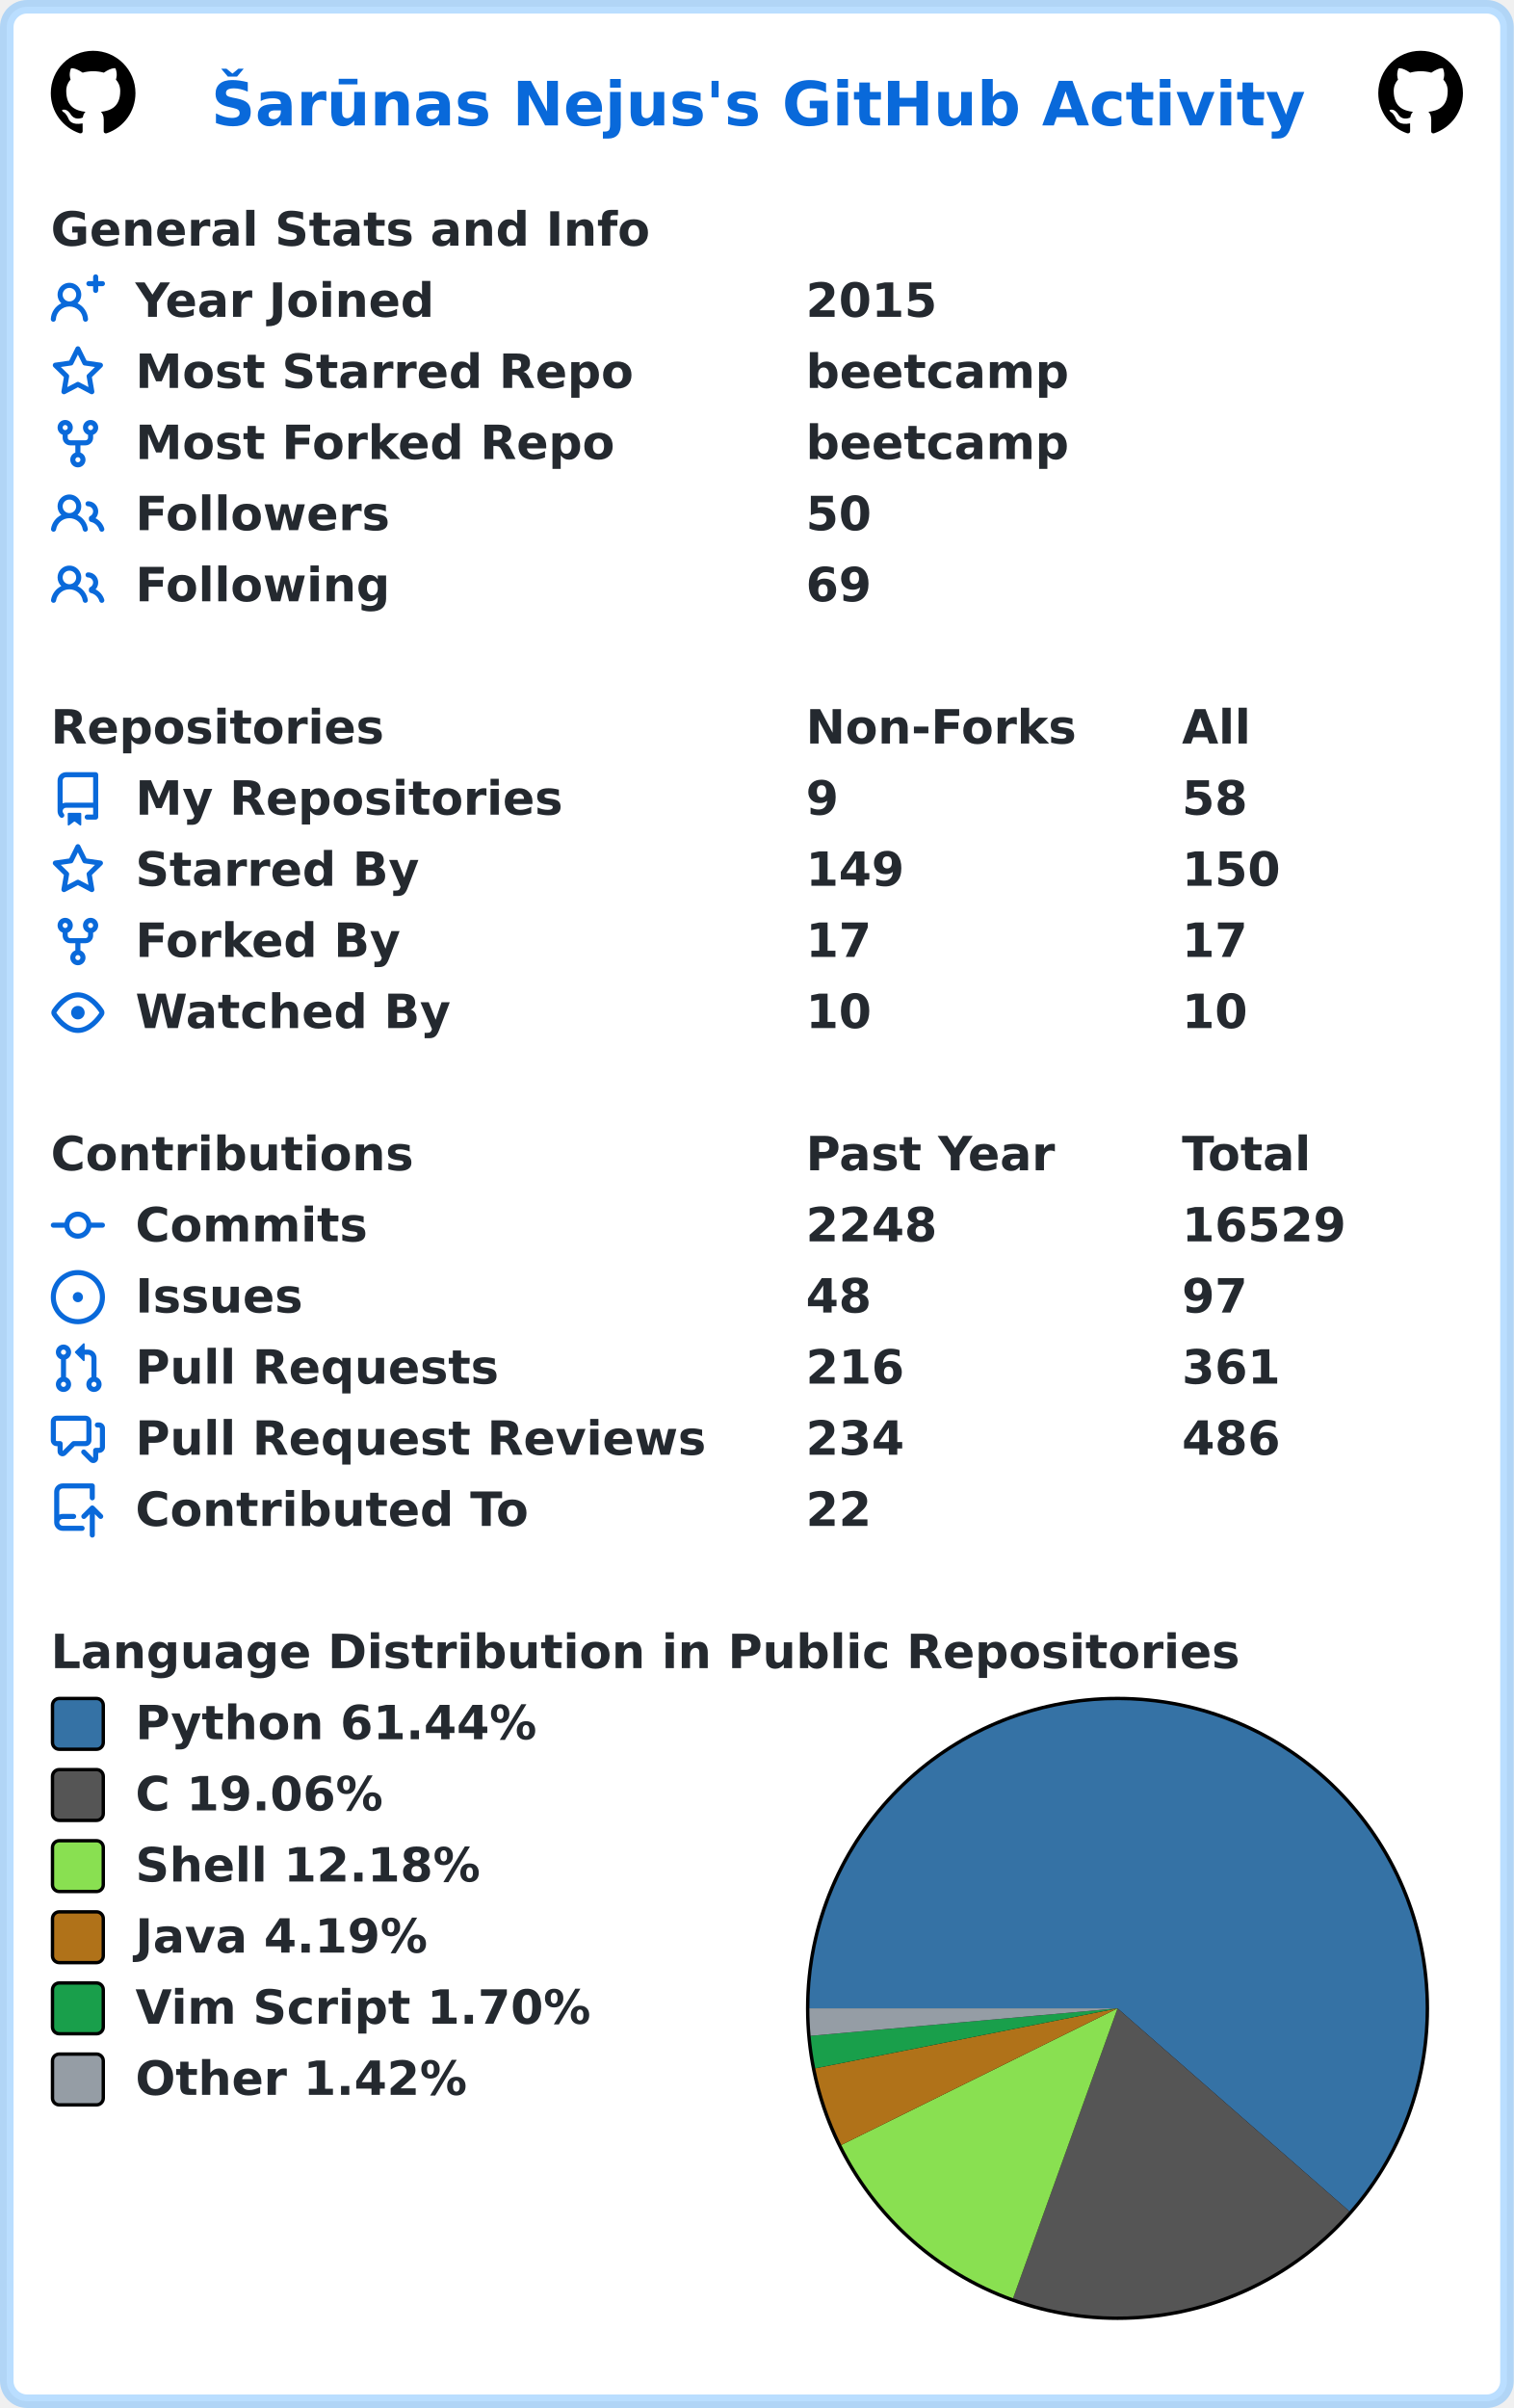
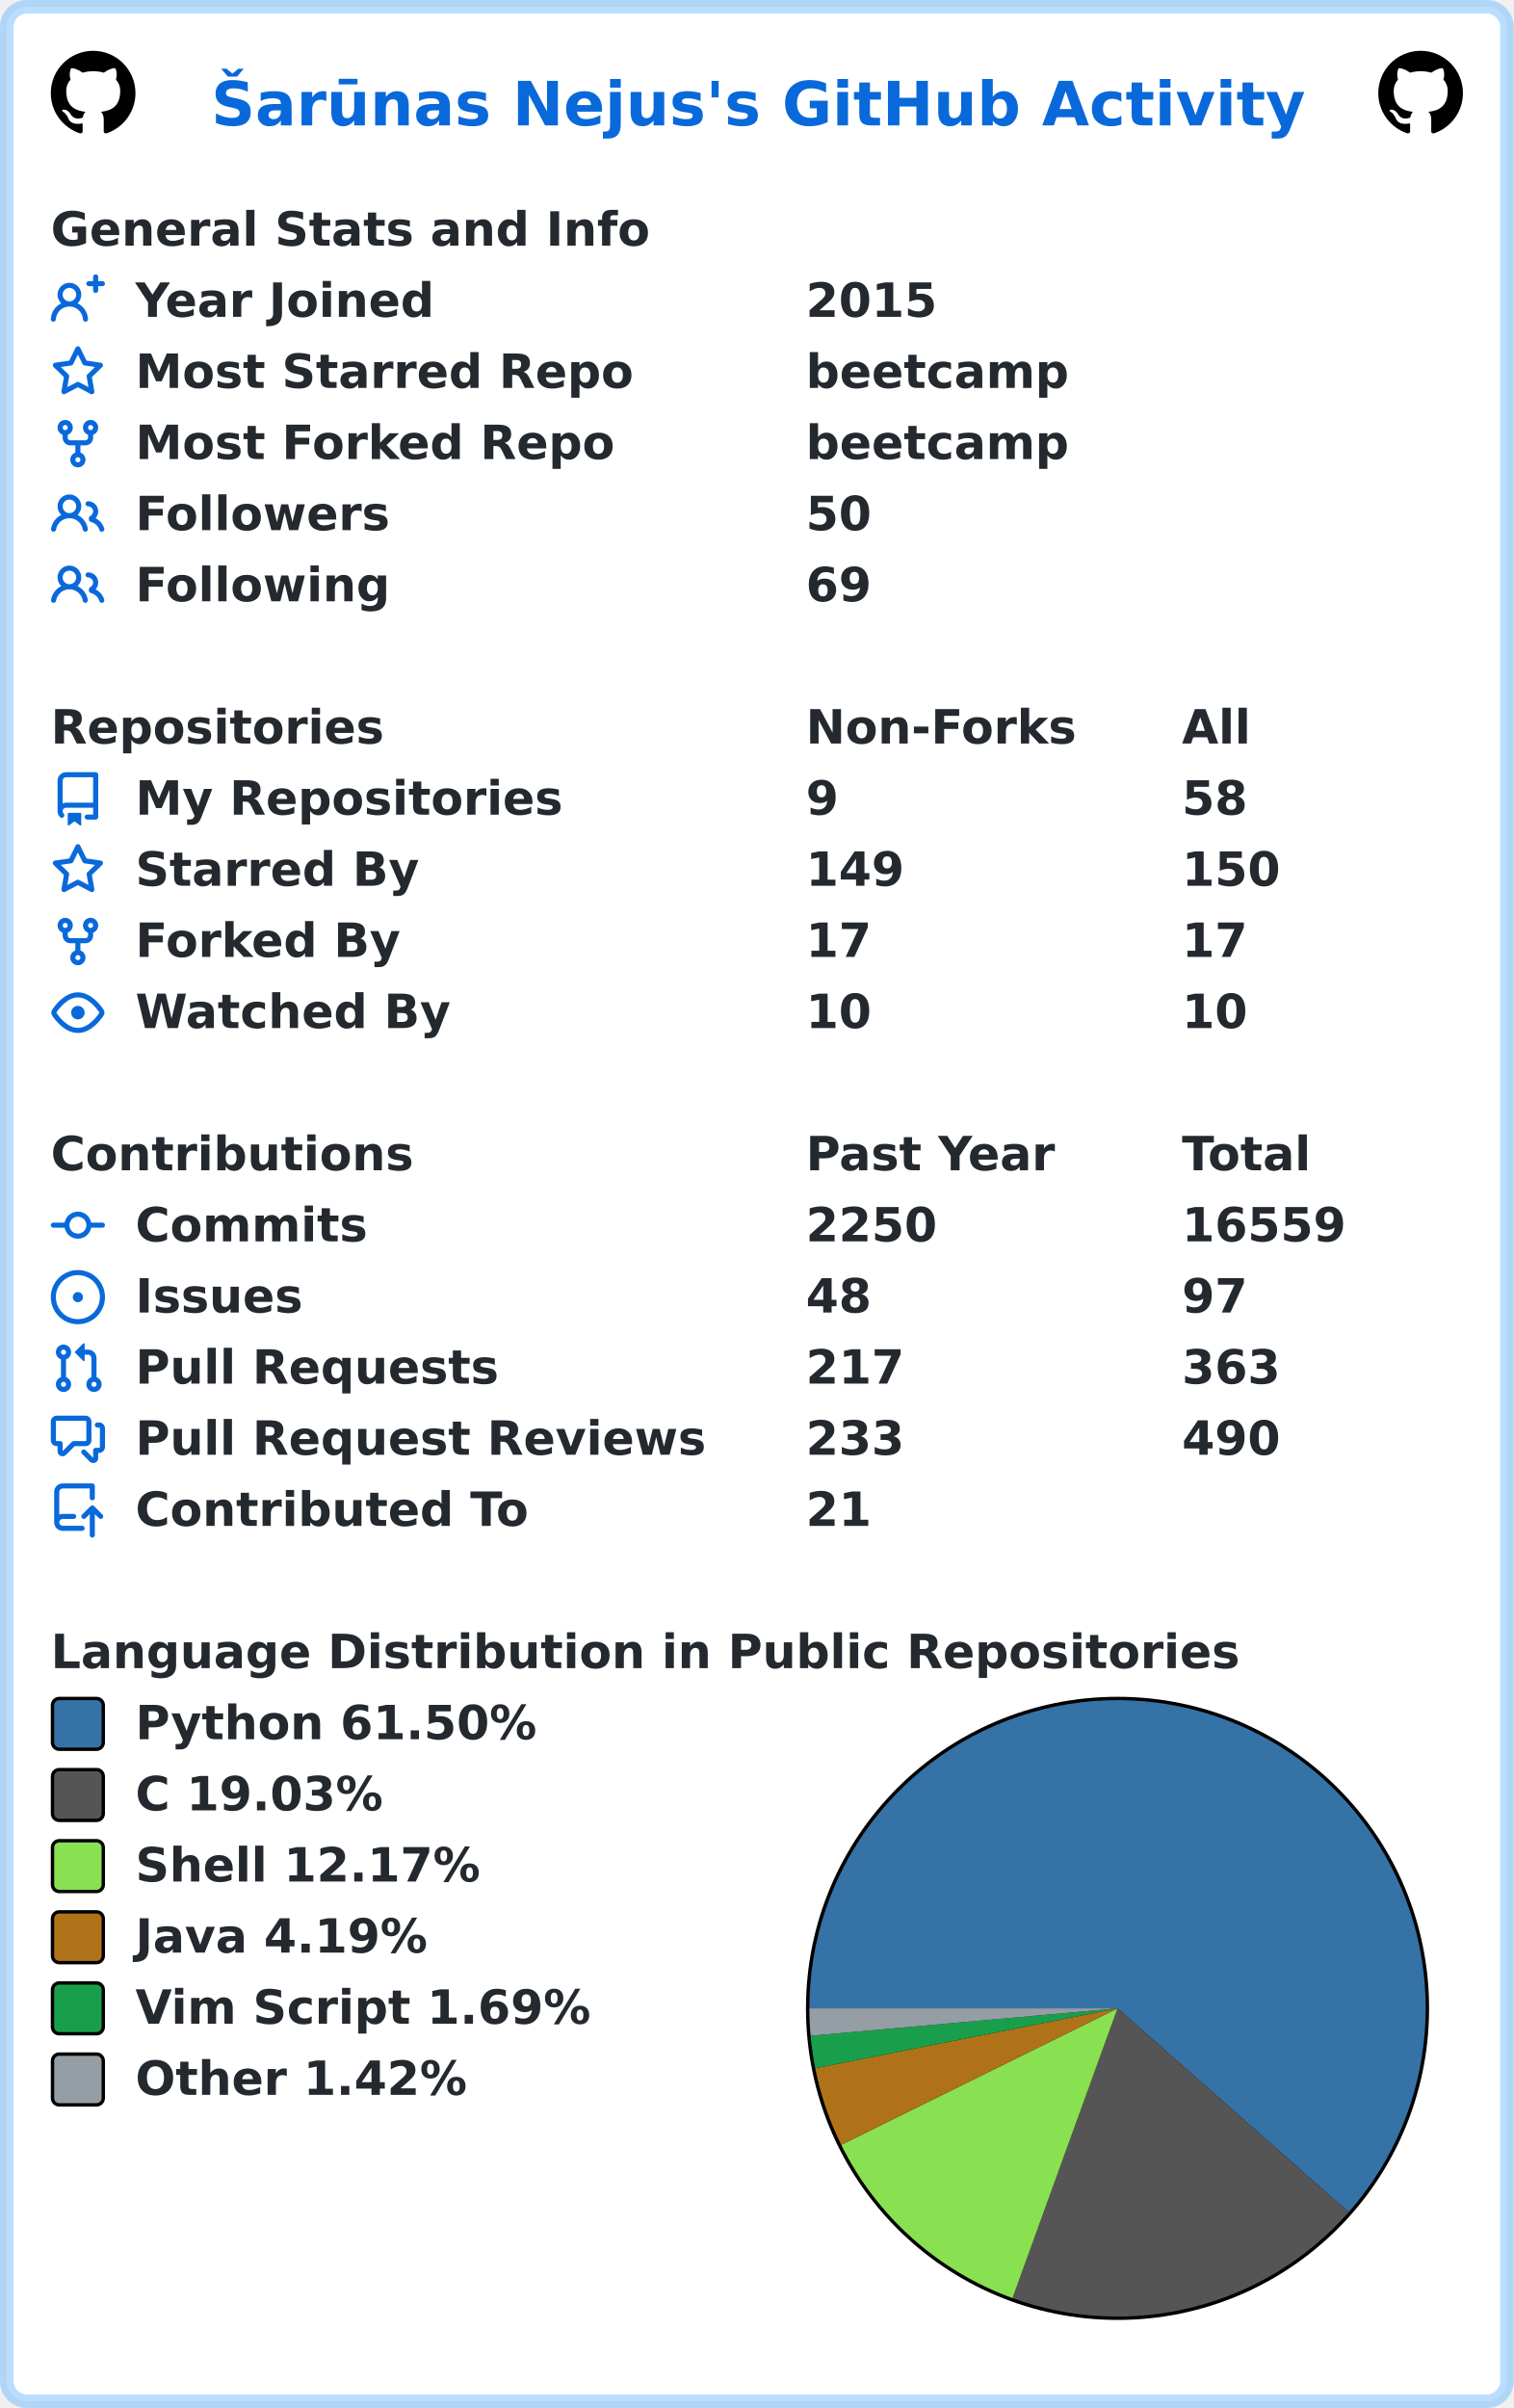
<svg xmlns="http://www.w3.org/2000/svg" width="447" height="711" viewBox="0 0 447 711" lang="en" xml:lang="en">
  <rect x="2" y="2" stroke-width="4" rx="6" width="443" height="707" stroke="rgba(84,174,255,0.4)" fill="#ffffff" />
  <g font-weight="600" font-size="110pt" font-family="Verdana,Geneva,DejaVu Sans,sans-serif" text-rendering="geometricPrecision">
    <text x="507" y="301" lengthAdjust="spacingAndGlyphs" textLength="2613" transform="scale(0.123)" fill="#0969da">Šarūnas Nejus's GitHub Activity</text>
    <svg x="15" y="15" width="25" height="25" viewBox="0 0 16 16">
      <path fill="#000000" fill-rule="evenodd" d="M8 0C3.58 0 0 3.58 0 8c0 3.54 2.29 6.53 5.47 7.59.4.07.55-.17.55-.38 0-.19-.01-.82-.01-1.49-2.01.37-2.53-.49-2.69-.94-.09-.23-.48-.94-.82-1.13-.28-.15-.68-.52-.01-.53.63-.01 1.08.58 1.23.82.72 1.21 1.87.87 2.33.66.07-.52.28-.87.51-1.07-1.78-.2-3.64-.89-3.64-3.95 0-.87.31-1.59.82-2.15-.08-.2-.36-1.02.08-2.12 0 0 .67-.21 2.2.82.64-.18 1.32-.27 2-.27.68 0 1.36.09 2 .27 1.53-1.04 2.2-.82 2.2-.82.44 1.1.16 1.92.08 2.12.51.56.82 1.27.82 2.15 0 3.07-1.87 3.75-3.65 3.95.29.25.54.73.54 1.48 0 1.07-.01 1.93-.01 2.2 0 .21.15.46.55.38A8.013 8.013 0 0016 8c0-4.42-3.58-8-8-8z" />
    </svg>
    <svg x="407" y="15" width="25" height="25" viewBox="0 0 16 16">
      <path fill="#000000" fill-rule="evenodd" d="M8 0C3.58 0 0 3.58 0 8c0 3.54 2.29 6.53 5.47 7.59.4.07.55-.17.55-.38 0-.19-.01-.82-.01-1.49-2.01.37-2.53-.49-2.69-.94-.09-.23-.48-.94-.82-1.13-.28-.15-.68-.52-.01-.53.63-.01 1.08.58 1.23.82.72 1.21 1.87.87 2.33.66.07-.52.28-.87.51-1.07-1.78-.2-3.64-.89-3.64-3.95 0-.87.31-1.59.82-2.15-.08-.2-.36-1.02.08-2.12 0 0 .67-.21 2.2.82.64-.18 1.32-.27 2-.27.68 0 1.36.09 2 .27 1.53-1.04 2.2-.82 2.2-.82.44 1.1.16 1.92.08 2.12.51.56.82 1.27.82 2.15 0 3.07-1.87 3.75-3.65 3.95.29.25.54.73.54 1.48 0 1.07-.01 1.93-.01 2.2 0 .21.15.46.55.38A8.013 8.013 0 0016 8c0-4.42-3.58-8-8-8z" />
    </svg>
    <g transform="translate(0, 60)" fill="#24292f">
      <g transform="translate(15, 0)">
        <g transform="scale(0.095)">
          <text x="0" y="132" textLength="1851" lengthAdjust="spacingAndGlyphs">General Stats and Info</text>
        </g>
      </g>
      <g transform="translate(15, 21)">
        <path fill="#0969da" fill-rule="evenodd" d="M13.25 0a.75.75 0 01.75.75V2h1.25a.75.75 0 010 1.5H14v1.25a.75.75 0 01-1.5 0V3.5h-1.25a.75.75 0 010-1.5h1.25V.75a.75.75 0 01.75-.75zM5.5 4a2 2 0 100 4 2 2 0 000-4zm2.4 4.548a3.5 3.5 0 10-4.799 0 5.527 5.527 0 00-3.1 4.66.75.75 0 101.498.085A4.01 4.01 0 015.5 9.5a4.01 4.01 0 014.001 3.793.75.75 0 101.498-.086 5.527 5.527 0 00-3.1-4.659z" />
        <g transform="scale(0.095)">
          <text lengthAdjust="spacingAndGlyphs" textLength="932" x="263" y="132">Year Joined</text>
          <text lengthAdjust="spacingAndGlyphs" textLength="420" x="2347" y="132">2015</text>
        </g>
      </g>
      <g transform="translate(15, 42)">
        <path fill="#0969da" fill-rule="evenodd" d="M8 .25a.75.75 0 01.673.418l1.882 3.815 4.21.612a.75.75 0 01.416 1.279l-3.046 2.97.719 4.192a.75.75 0 01-1.088.791L8 12.347l-3.766 1.98a.75.75 0 01-1.088-.79l.72-4.194L.818 6.374a.75.75 0 01.416-1.28l4.21-.611L7.327.668A.75.75 0 018 .25zm0 2.445L6.615 5.5a.75.75 0 01-.564.41l-3.097.45 2.24 2.184a.75.75 0 01.216.664l-.528 3.084 2.769-1.456a.75.75 0 01.698 0l2.77 1.456-.53-3.084a.75.75 0 01.216-.664l2.24-2.183-3.096-.45a.75.75 0 01-.564-.41L8 2.694v.001z" />
        <g transform="scale(0.095)">
          <text lengthAdjust="spacingAndGlyphs" textLength="1532" x="263" y="132">Most Starred Repo</text>
          <text lengthAdjust="spacingAndGlyphs" textLength="830" x="2347" y="132">beetcamp</text>
        </g>
      </g>
      <g transform="translate(15, 63)">
        <path fill="#0969da" fill-rule="evenodd" d="M5 3.25a.75.75 0 11-1.5 0 .75.75 0 011.5 0zm0 2.122a2.25 2.25 0 10-1.5 0v.878A2.25 2.25 0 005.75 8.5h1.5v2.128a2.251 2.251 0 101.5 0V8.5h1.5a2.25 2.25 0 002.25-2.25v-.878a2.25 2.25 0 10-1.5 0v.878a.75.75 0 01-.75.75h-4.5A.75.75 0 015 6.25v-.878zm3.75 7.378a.75.75 0 11-1.5 0 .75.75 0 011.5 0zm3-8.75a.75.75 0 100-1.5.75.75 0 000 1.5z" />
        <g transform="scale(0.095)">
          <text lengthAdjust="spacingAndGlyphs" textLength="1485" x="263" y="132">Most Forked Repo</text>
          <text lengthAdjust="spacingAndGlyphs" textLength="830" x="2347" y="132">beetcamp</text>
        </g>
      </g>
      <g transform="translate(15, 84)">
        <path fill="#0969da" fill-rule="evenodd" d="M5.5 3.5a2 2 0 100 4 2 2 0 000-4zM2 5.5a3.5 3.5 0 115.898 2.549 5.507 5.507 0 013.034 4.084.75.75 0 11-1.482.235 4.001 4.001 0 00-7.9 0 .75.75 0 01-1.482-.236A5.507 5.507 0 013.102 8.05 3.49 3.49 0 012 5.5zM11 4a.75.75 0 100 1.5 1.5 1.5 0 01.666 2.844.75.75 0 00-.416.672v.352a.75.75 0 00.574.73c1.2.289 2.162 1.2 2.522 2.372a.75.75 0 101.434-.44 5.01 5.01 0 00-2.56-3.012A3 3 0 0011 4z" />
        <g transform="scale(0.095)">
          <text lengthAdjust="spacingAndGlyphs" textLength="778" x="263" y="132">Followers</text>
          <text lengthAdjust="spacingAndGlyphs" textLength="210" x="2347" y="132">50</text>
        </g>
      </g>
      <g transform="translate(15, 105)">
        <path fill="#0969da" fill-rule="evenodd" d="M5.5 3.5a2 2 0 100 4 2 2 0 000-4zM2 5.5a3.5 3.5 0 115.898 2.549 5.507 5.507 0 013.034 4.084.75.75 0 11-1.482.235 4.001 4.001 0 00-7.9 0 .75.75 0 01-1.482-.236A5.507 5.507 0 013.102 8.05 3.49 3.49 0 012 5.5zM11 4a.75.75 0 100 1.5 1.5 1.5 0 01.666 2.844.75.75 0 00-.416.672v.352a.75.75 0 00.574.73c1.2.289 2.162 1.2 2.522 2.372a.75.75 0 101.434-.44 5.01 5.01 0 00-2.56-3.012A3 3 0 0011 4z" />
        <g transform="scale(0.095)">
          <text lengthAdjust="spacingAndGlyphs" textLength="780" x="263" y="132">Following</text>
          <text lengthAdjust="spacingAndGlyphs" textLength="210" x="2347" y="132">69</text>
        </g>
      </g>
    </g>
    <g transform="translate(0, 207)" fill="#24292f">
      <g transform="translate(15, 0)">
        <g transform="scale(0.095)">
          <text x="0" y="132" textLength="1020" lengthAdjust="spacingAndGlyphs">Repositories</text>
          <text x="2347" y="132" textLength="832" lengthAdjust="spacingAndGlyphs">Non-Forks</text>
          <text x="3516" y="132" textLength="206" lengthAdjust="spacingAndGlyphs">All</text>
        </g>
      </g>
      <g transform="translate(15, 21)">
        <path fill="#0969da" fill-rule="evenodd" d="M2 2.5A2.5 2.5 0 014.5 0h8.75a.75.75 0 01.75.75v12.5a.75.75 0 01-.75.75h-2.5a.75.75 0 110-1.5h1.75v-2h-8a1 1 0 00-.714 1.7.75.75 0 01-1.072 1.05A2.495 2.495 0 012 11.5v-9zm10.5-1V9h-8c-.356 0-.694.074-1 .208V2.5a1 1 0 011-1h8zM5 12.25v3.25a.25.25 0 00.4.2l1.45-1.087a.25.25 0 01.3 0L8.6 15.7a.25.25 0 00.4-.2v-3.25a.25.25 0 00-.25-.25h-3.5a.25.25 0 00-.25.25z" />
        <g transform="scale(0.095)">
          <text lengthAdjust="spacingAndGlyphs" textLength="1312" x="263" y="132">My Repositories</text>
          <text lengthAdjust="spacingAndGlyphs" textLength="105" x="2347" y="132">9</text>
          <text lengthAdjust="spacingAndGlyphs" textLength="210" x="3516" y="132">58</text>
        </g>
      </g>
      <g transform="translate(15, 42)">
        <path fill="#0969da" fill-rule="evenodd" d="M8 .25a.75.75 0 01.673.418l1.882 3.815 4.21.612a.75.75 0 01.416 1.279l-3.046 2.97.719 4.192a.75.75 0 01-1.088.791L8 12.347l-3.766 1.98a.75.75 0 01-1.088-.79l.72-4.194L.818 6.374a.75.75 0 01.416-1.28l4.21-.611L7.327.668A.75.75 0 018 .25zm0 2.445L6.615 5.5a.75.75 0 01-.564.41l-3.097.45 2.24 2.184a.75.75 0 01.216.664l-.528 3.084 2.769-1.456a.75.75 0 01.698 0l2.77 1.456-.53-3.084a.75.75 0 01.216-.664l2.24-2.183-3.096-.45a.75.75 0 01-.564-.41L8 2.694v.001z" />
        <g transform="scale(0.095)">
          <text lengthAdjust="spacingAndGlyphs" textLength="874" x="263" y="132">Starred By</text>
          <text lengthAdjust="spacingAndGlyphs" textLength="315" x="2347" y="132">149</text>
          <text lengthAdjust="spacingAndGlyphs" textLength="315" x="3516" y="132">150</text>
        </g>
      </g>
      <g transform="translate(15, 63)">
        <path fill="#0969da" fill-rule="evenodd" d="M5 3.25a.75.75 0 11-1.5 0 .75.75 0 011.5 0zm0 2.122a2.25 2.25 0 10-1.5 0v.878A2.25 2.25 0 005.75 8.5h1.5v2.128a2.251 2.251 0 101.5 0V8.5h1.5a2.25 2.25 0 002.25-2.25v-.878a2.25 2.25 0 10-1.5 0v.878a.75.75 0 01-.75.75h-4.5A.75.75 0 015 6.25v-.878zm3.75 7.378a.75.75 0 11-1.5 0 .75.75 0 011.5 0zm3-8.75a.75.75 0 100-1.5.75.75 0 000 1.5z" />
        <g transform="scale(0.095)">
          <text lengthAdjust="spacingAndGlyphs" textLength="828" x="263" y="132">Forked By</text>
          <text lengthAdjust="spacingAndGlyphs" textLength="210" x="2347" y="132">17</text>
          <text lengthAdjust="spacingAndGlyphs" textLength="210" x="3516" y="132">17</text>
        </g>
      </g>
      <g transform="translate(15, 84)">
        <path fill="#0969da" fill-rule="evenodd" d="M1.679 7.932c.412-.621 1.242-1.75 2.366-2.717C5.175 4.242 6.527 3.5 8 3.5c1.473 0 2.824.742 3.955 1.715 1.124.967 1.954 2.096 2.366 2.717a.119.119 0 010 .136c-.412.621-1.242 1.75-2.366 2.717C10.825 11.758 9.473 12.5 8 12.5c-1.473 0-2.824-.742-3.955-1.715C2.92 9.818 2.09 8.69 1.679 8.068a.119.119 0 010-.136zM8 2c-1.981 0-3.67.992-4.933 2.078C1.797 5.169.88 6.423.43 7.1a1.619 1.619 0 000 1.798c.45.678 1.367 1.932 2.637 3.024C4.329 13.008 6.019 14 8 14c1.981 0 3.67-.992 4.933-2.078 1.27-1.091 2.187-2.345 2.637-3.023a1.619 1.619 0 000-1.798c-.45-.678-1.367-1.932-2.637-3.023C11.671 2.992 9.981 2 8 2zm0 8a2 2 0 100-4 2 2 0 000 4z" />
        <g transform="scale(0.095)">
          <text lengthAdjust="spacingAndGlyphs" textLength="993" x="263" y="132">Watched By</text>
          <text lengthAdjust="spacingAndGlyphs" textLength="210" x="2347" y="132">10</text>
          <text lengthAdjust="spacingAndGlyphs" textLength="210" x="3516" y="132">10</text>
        </g>
      </g>
    </g>
    <g transform="translate(0, 333)" fill="#24292f">
      <g transform="translate(15, 0)">
        <g transform="scale(0.095)">
          <text x="0" y="132" textLength="1112" lengthAdjust="spacingAndGlyphs">Contributions</text>
          <text x="2347" y="132" textLength="774" lengthAdjust="spacingAndGlyphs">Past Year</text>
          <text x="3516" y="132" textLength="414" lengthAdjust="spacingAndGlyphs">Total</text>
        </g>
      </g>
      <g transform="translate(15, 21)">
        <path fill="#0969da" fill-rule="evenodd" d="M10.5 7.75a2.5 2.5 0 11-5 0 2.5 2.5 0 015 0zm1.43.75a4.002 4.002 0 01-7.86 0H.75a.75.75 0 110-1.5h3.32a4.001 4.001 0 017.86 0h3.32a.75.75 0 110 1.5h-3.32z" />
        <g transform="scale(0.095)">
          <text lengthAdjust="spacingAndGlyphs" textLength="734" x="263" y="132">Commits</text>
-           <text lengthAdjust="spacingAndGlyphs" textLength="420" x="2347" y="132">2248</text>
-           <text lengthAdjust="spacingAndGlyphs" textLength="525" x="3516" y="132">16529</text>
+           <text lengthAdjust="spacingAndGlyphs" textLength="420" x="2347" y="132">2250</text>
+           <text lengthAdjust="spacingAndGlyphs" textLength="525" x="3516" y="132">16559</text>
        </g>
      </g>
      <g transform="translate(15, 42)">
        <path fill="#0969da" d="M8 9.5a1.5 1.5 0 100-3 1.5 1.5 0 000 3z" />
        <path fill="#0969da" fill-rule="evenodd" d="M8 0a8 8 0 100 16A8 8 0 008 0zM1.5 8a6.5 6.5 0 1113 0 6.5 6.5 0 01-13 0z" />
        <g transform="scale(0.095)">
          <text lengthAdjust="spacingAndGlyphs" textLength="512" x="263" y="132">Issues</text>
          <text lengthAdjust="spacingAndGlyphs" textLength="210" x="2347" y="132">48</text>
          <text lengthAdjust="spacingAndGlyphs" textLength="210" x="3516" y="132">97</text>
        </g>
      </g>
      <g transform="translate(15, 63)">
        <path fill="#0969da" fill-rule="evenodd" d="M7.177 3.073L9.573.677A.25.25 0 0110 .854v4.792a.25.25 0 01-.427.177L7.177 3.427a.25.25 0 010-.354zM3.75 2.5a.75.75 0 100 1.5.75.75 0 000-1.5zm-2.25.75a2.25 2.25 0 113 2.122v5.256a2.251 2.251 0 11-1.5 0V5.372A2.25 2.25 0 011.5 3.25zM11 2.5h-1V4h1a1 1 0 011 1v5.628a2.251 2.251 0 101.5 0V5A2.5 2.5 0 0011 2.5zm1 10.25a.75.75 0 111.5 0 .75.75 0 01-1.5 0zM3.75 12a.75.75 0 100 1.5.75.75 0 000-1.5z" />
        <g transform="scale(0.095)">
          <text lengthAdjust="spacingAndGlyphs" textLength="1113" x="263" y="132">Pull Requests</text>
-           <text lengthAdjust="spacingAndGlyphs" textLength="315" x="2347" y="132">216</text>
-           <text lengthAdjust="spacingAndGlyphs" textLength="315" x="3516" y="132">361</text>
+           <text lengthAdjust="spacingAndGlyphs" textLength="315" x="2347" y="132">217</text>
+           <text lengthAdjust="spacingAndGlyphs" textLength="315" x="3516" y="132">363</text>
        </g>
      </g>
      <g transform="translate(15, 84)">
        <path fill="#0969da" fill-rule="evenodd" d="M1.5 2.75a.25.25 0 01.25-.25h8.5a.25.25 0 01.25.25v5.5a.25.25 0 01-.25.25h-3.5a.75.75 0 00-.53.22L3.5 11.44V9.25a.75.75 0 00-.75-.75h-1a.25.25 0 01-.25-.25v-5.5zM1.75 1A1.75 1.75 0 000 2.75v5.5C0 9.216.784 10 1.75 10H2v1.543a1.457 1.457 0 002.487 1.03L7.061 10h3.189A1.75 1.75 0 0012 8.25v-5.5A1.75 1.75 0 0010.25 1h-8.5zM14.5 4.75a.25.25 0 00-.25-.25h-.5a.75.75 0 110-1.5h.5c.966 0 1.75.784 1.75 1.75v5.5A1.75 1.75 0 0114.25 12H14v1.543a1.457 1.457 0 01-2.487 1.03L9.22 12.28a.75.75 0 111.06-1.06l2.22 2.22v-2.19a.75.75 0 01.75-.75h1a.25.25 0 00.25-.25v-5.5z" />
        <g transform="scale(0.095)">
          <text lengthAdjust="spacingAndGlyphs" textLength="1762" x="263" y="132">Pull Request Reviews</text>
-           <text lengthAdjust="spacingAndGlyphs" textLength="315" x="2347" y="132">234</text>
-           <text lengthAdjust="spacingAndGlyphs" textLength="315" x="3516" y="132">486</text>
+           <text lengthAdjust="spacingAndGlyphs" textLength="315" x="2347" y="132">233</text>
+           <text lengthAdjust="spacingAndGlyphs" textLength="315" x="3516" y="132">490</text>
        </g>
      </g>
      <g transform="translate(15, 105)">
        <path fill="#0969da" fill-rule="evenodd" d="M1 2.5A2.5 2.5 0 013.5 0h8.75a.75.75 0 01.75.75v3.5a.75.75 0 01-1.5 0V1.5h-8a1 1 0 00-1 1v6.708A2.492 2.492 0 013.5 9h3.25a.75.75 0 010 1.5H3.5a1 1 0 100 2h5.75a.75.75 0 010 1.5H3.5A2.5 2.5 0 011 11.5v-9zm13.23 7.79a.75.75 0 001.06-1.06l-2.505-2.505a.75.75 0 00-1.06 0L9.22 9.229a.75.75 0 001.06 1.061l1.225-1.224v6.184a.75.75 0 001.5 0V9.066l1.224 1.224z" />
        <g transform="scale(0.095)">
          <text lengthAdjust="spacingAndGlyphs" textLength="1234" x="263" y="132">Contributed To</text>
-           <text lengthAdjust="spacingAndGlyphs" textLength="210" x="2347" y="132">22</text>
+           <text lengthAdjust="spacingAndGlyphs" textLength="210" x="2347" y="132">21</text>
        </g>
      </g>
    </g>
    <g transform="translate(0, 480)" fill="#24292f">
      <g transform="translate(15, 0)">
        <g transform="scale(0.095)">
          <text x="0" y="132" textLength="3652" lengthAdjust="spacingAndGlyphs">Language Distribution in Public Repositories</text>
        </g>
      </g>
      <g transform="translate(238, 21)">
        <circle cx="92" cy="92" r="92" fill="#000000" />
      </g>
      <g transform="translate(239, 22)">
-         <path fill-rule="evenodd" fill="#3572A5" d="M 0.0,91 A 91 91 0 1 1 159.47 150.941 L 91,91 Z" />
-         <path fill-rule="evenodd" fill="#555555" d="M 159.47,150.941 A 91 91 0 0 1 60.14 176.608 L 91,91 Z" />
-         <path fill-rule="evenodd" fill="#89e051" d="M 60.14,176.608 A 91 91 0 0 1 9.428 131.337 L 91,91 Z" />
-         <path fill-rule="evenodd" fill="#b07219" d="M 9.428,131.337 A 91 91 0 0 1 1.738 108.702 L 91,91 Z" />
-         <path fill-rule="evenodd" fill="#199f4b" d="M 1.738,108.702 A 91 91 0 0 1 0.362 99.107 L 91,91 Z" />
-         <path fill-rule="evenodd" fill="#959da5" d="M 0.362,99.107 A 91 91 0 0 1 0.0 91 L 91,91 Z" />
+         <path fill-rule="evenodd" fill="#3572A5" d="M 0.0,91 A 91 91 0 1 1 159.26 151.18 L 91,91 Z" />
+         <path fill-rule="evenodd" fill="#555555" d="M 159.26,151.18 A 91 91 0 0 1 59.989 176.553 L 91,91 Z" />
+         <path fill-rule="evenodd" fill="#89e051" d="M 59.989,176.553 A 91 91 0 0 1 9.402 131.283 L 91,91 Z" />
+         <path fill-rule="evenodd" fill="#b07219" d="M 9.402,131.283 A 91 91 0 0 1 1.733 108.677 L 91,91 Z" />
+         <path fill-rule="evenodd" fill="#199f4b" d="M 1.733,108.677 A 91 91 0 0 1 0.361 99.095 L 91,91 Z" />
+         <path fill-rule="evenodd" fill="#959da5" d="M 0.361,99.095 A 91 91 0 0 1 0.0 91 L 91,91 Z" />
      </g>
      <g transform="translate(15, 21)">
        <rect x="0.5" y="0.5" rx="2" width="15" height="15" fill="#3572A5" stroke-width="1" stroke="#000000" />
-         <text transform="scale(0.095)" x="263" y="132" textLength="1254" lengthAdjust="spacingAndGlyphs">Python 61.44%</text>
+         <text transform="scale(0.095)" x="263" y="132" textLength="1254" lengthAdjust="spacingAndGlyphs">Python 61.50%</text>
      </g>
      <g transform="translate(15, 42)">
        <rect x="0.5" y="0.5" rx="2" width="15" height="15" fill="#555555" stroke-width="1" stroke="#000000" />
-         <text transform="scale(0.095)" x="263" y="132" textLength="798" lengthAdjust="spacingAndGlyphs">C 19.06%</text>
+         <text transform="scale(0.095)" x="263" y="132" textLength="798" lengthAdjust="spacingAndGlyphs">C 19.03%</text>
      </g>
      <g transform="translate(15, 63)">
        <rect x="0.5" y="0.5" rx="2" width="15" height="15" fill="#89e051" stroke-width="1" stroke="#000000" />
-         <text transform="scale(0.095)" x="263" y="132" textLength="1088" lengthAdjust="spacingAndGlyphs">Shell 12.18%</text>
+         <text transform="scale(0.095)" x="263" y="132" textLength="1088" lengthAdjust="spacingAndGlyphs">Shell 12.17%</text>
      </g>
      <g transform="translate(15, 84)">
        <rect x="0.5" y="0.5" rx="2" width="15" height="15" fill="#b07219" stroke-width="1" stroke="#000000" />
        <text transform="scale(0.095)" x="263" y="132" textLength="933" lengthAdjust="spacingAndGlyphs">Java 4.19%</text>
      </g>
      <g transform="translate(15, 105)">
        <rect x="0.5" y="0.5" rx="2" width="15" height="15" fill="#199f4b" stroke-width="1" stroke="#000000" />
-         <text transform="scale(0.095)" x="263" y="132" textLength="1428" lengthAdjust="spacingAndGlyphs">Vim Script 1.70%</text>
+         <text transform="scale(0.095)" x="263" y="132" textLength="1428" lengthAdjust="spacingAndGlyphs">Vim Script 1.69%</text>
      </g>
      <g transform="translate(15, 126)">
        <rect x="0.5" y="0.5" rx="2" width="15" height="15" fill="#959da5" stroke-width="1" stroke="#000000" />
        <text transform="scale(0.095)" x="263" y="132" textLength="1047" lengthAdjust="spacingAndGlyphs">Other 1.42%</text>
      </g>
    </g>
  </g>
</svg>
